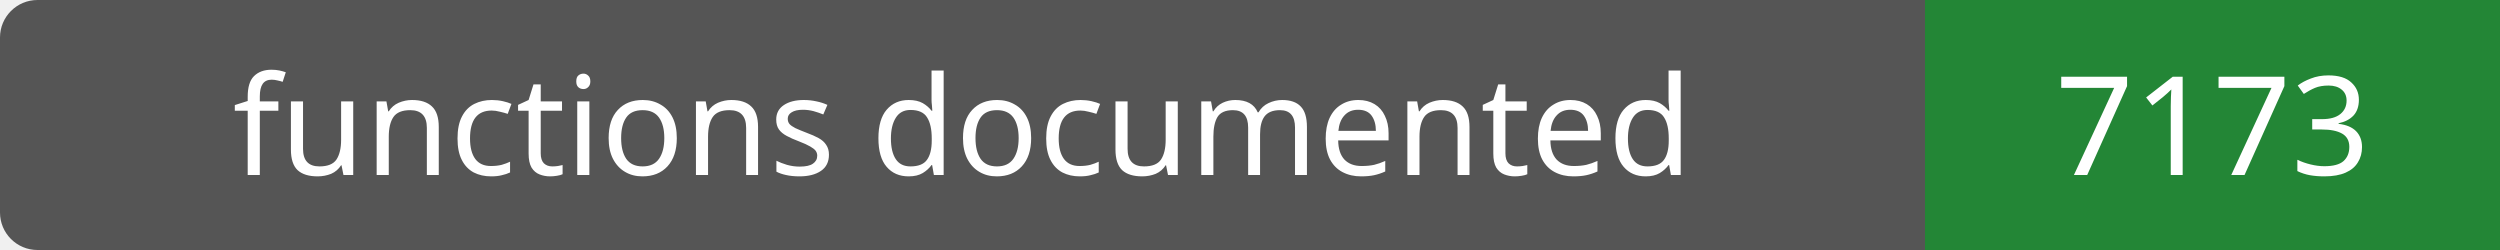
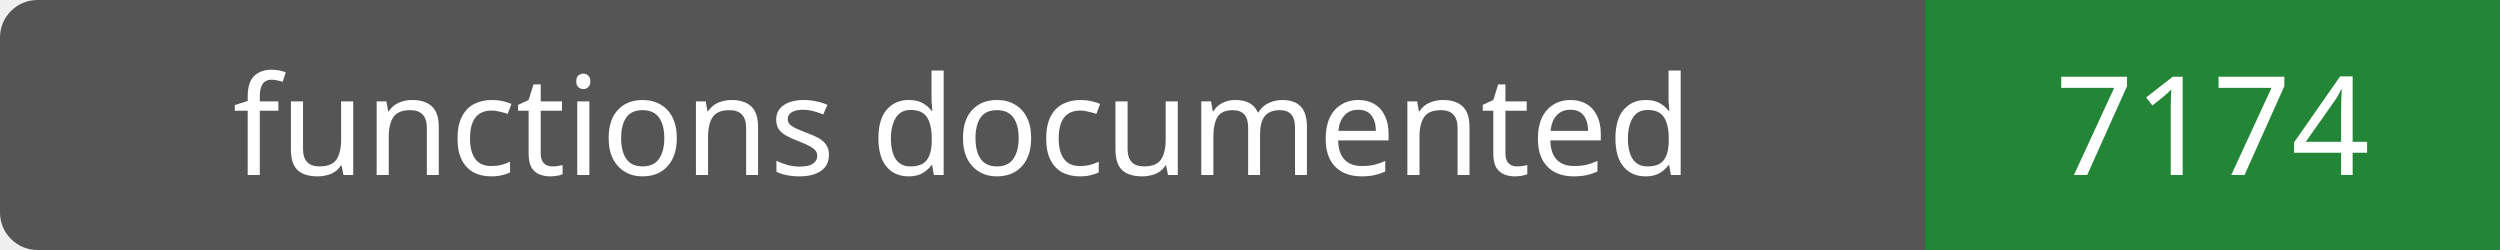
- <svg xmlns="http://www.w3.org/2000/svg" width="200" height="20" role="img" aria-label="functions documented: 7173">
+ <svg xmlns="http://www.w3.org/2000/svg" width="200" height="20" role="img" aria-label="functions documented: 7174">
  <rect width="200" height="20" rx="3" fill="#555" />
  <path fill="#238636" d="M154 0h46v20H154z" />
  <g fill="#fff" text-anchor="middle" font-family="Verdana,sans-serif" font-size="11">
    <text x="77.0" y="14">functions documented</text>
-     <text x="177.0" y="14">7173</text>
+     <text x="177.0" y="14">7174</text>
  </g>
</svg>
